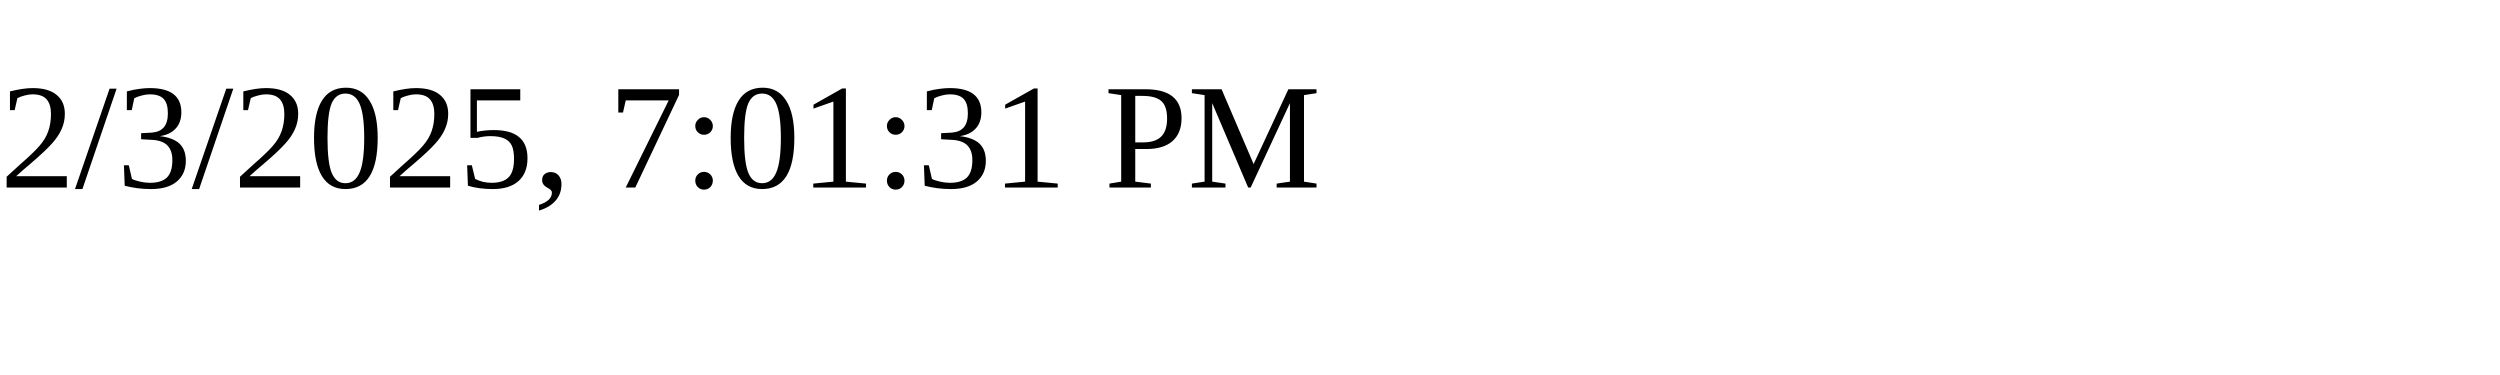
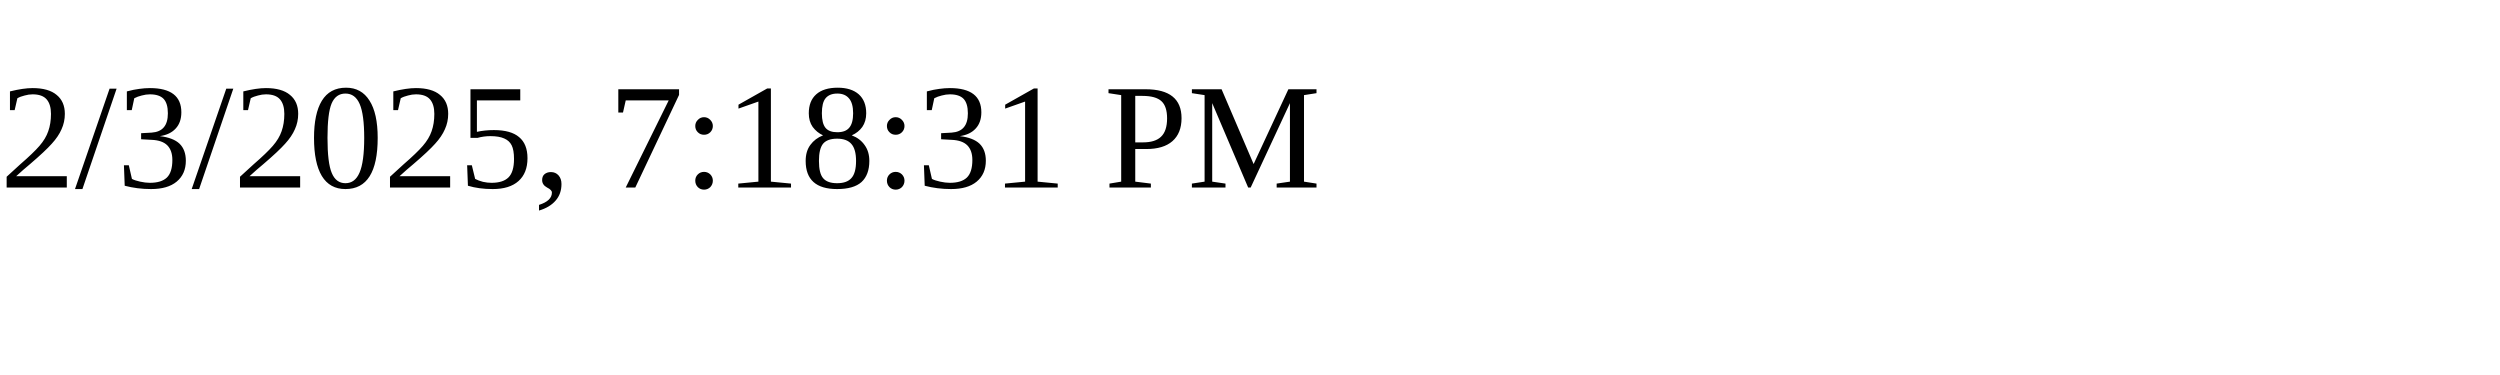
<svg xmlns="http://www.w3.org/2000/svg" height="30" width="200">
-   <text x="0" y="15">2/3/2025, 7:01:31 PM</text>
+   <text x="0" y="15">2/3/2025, 7:18:31 PM</text>
</svg>
